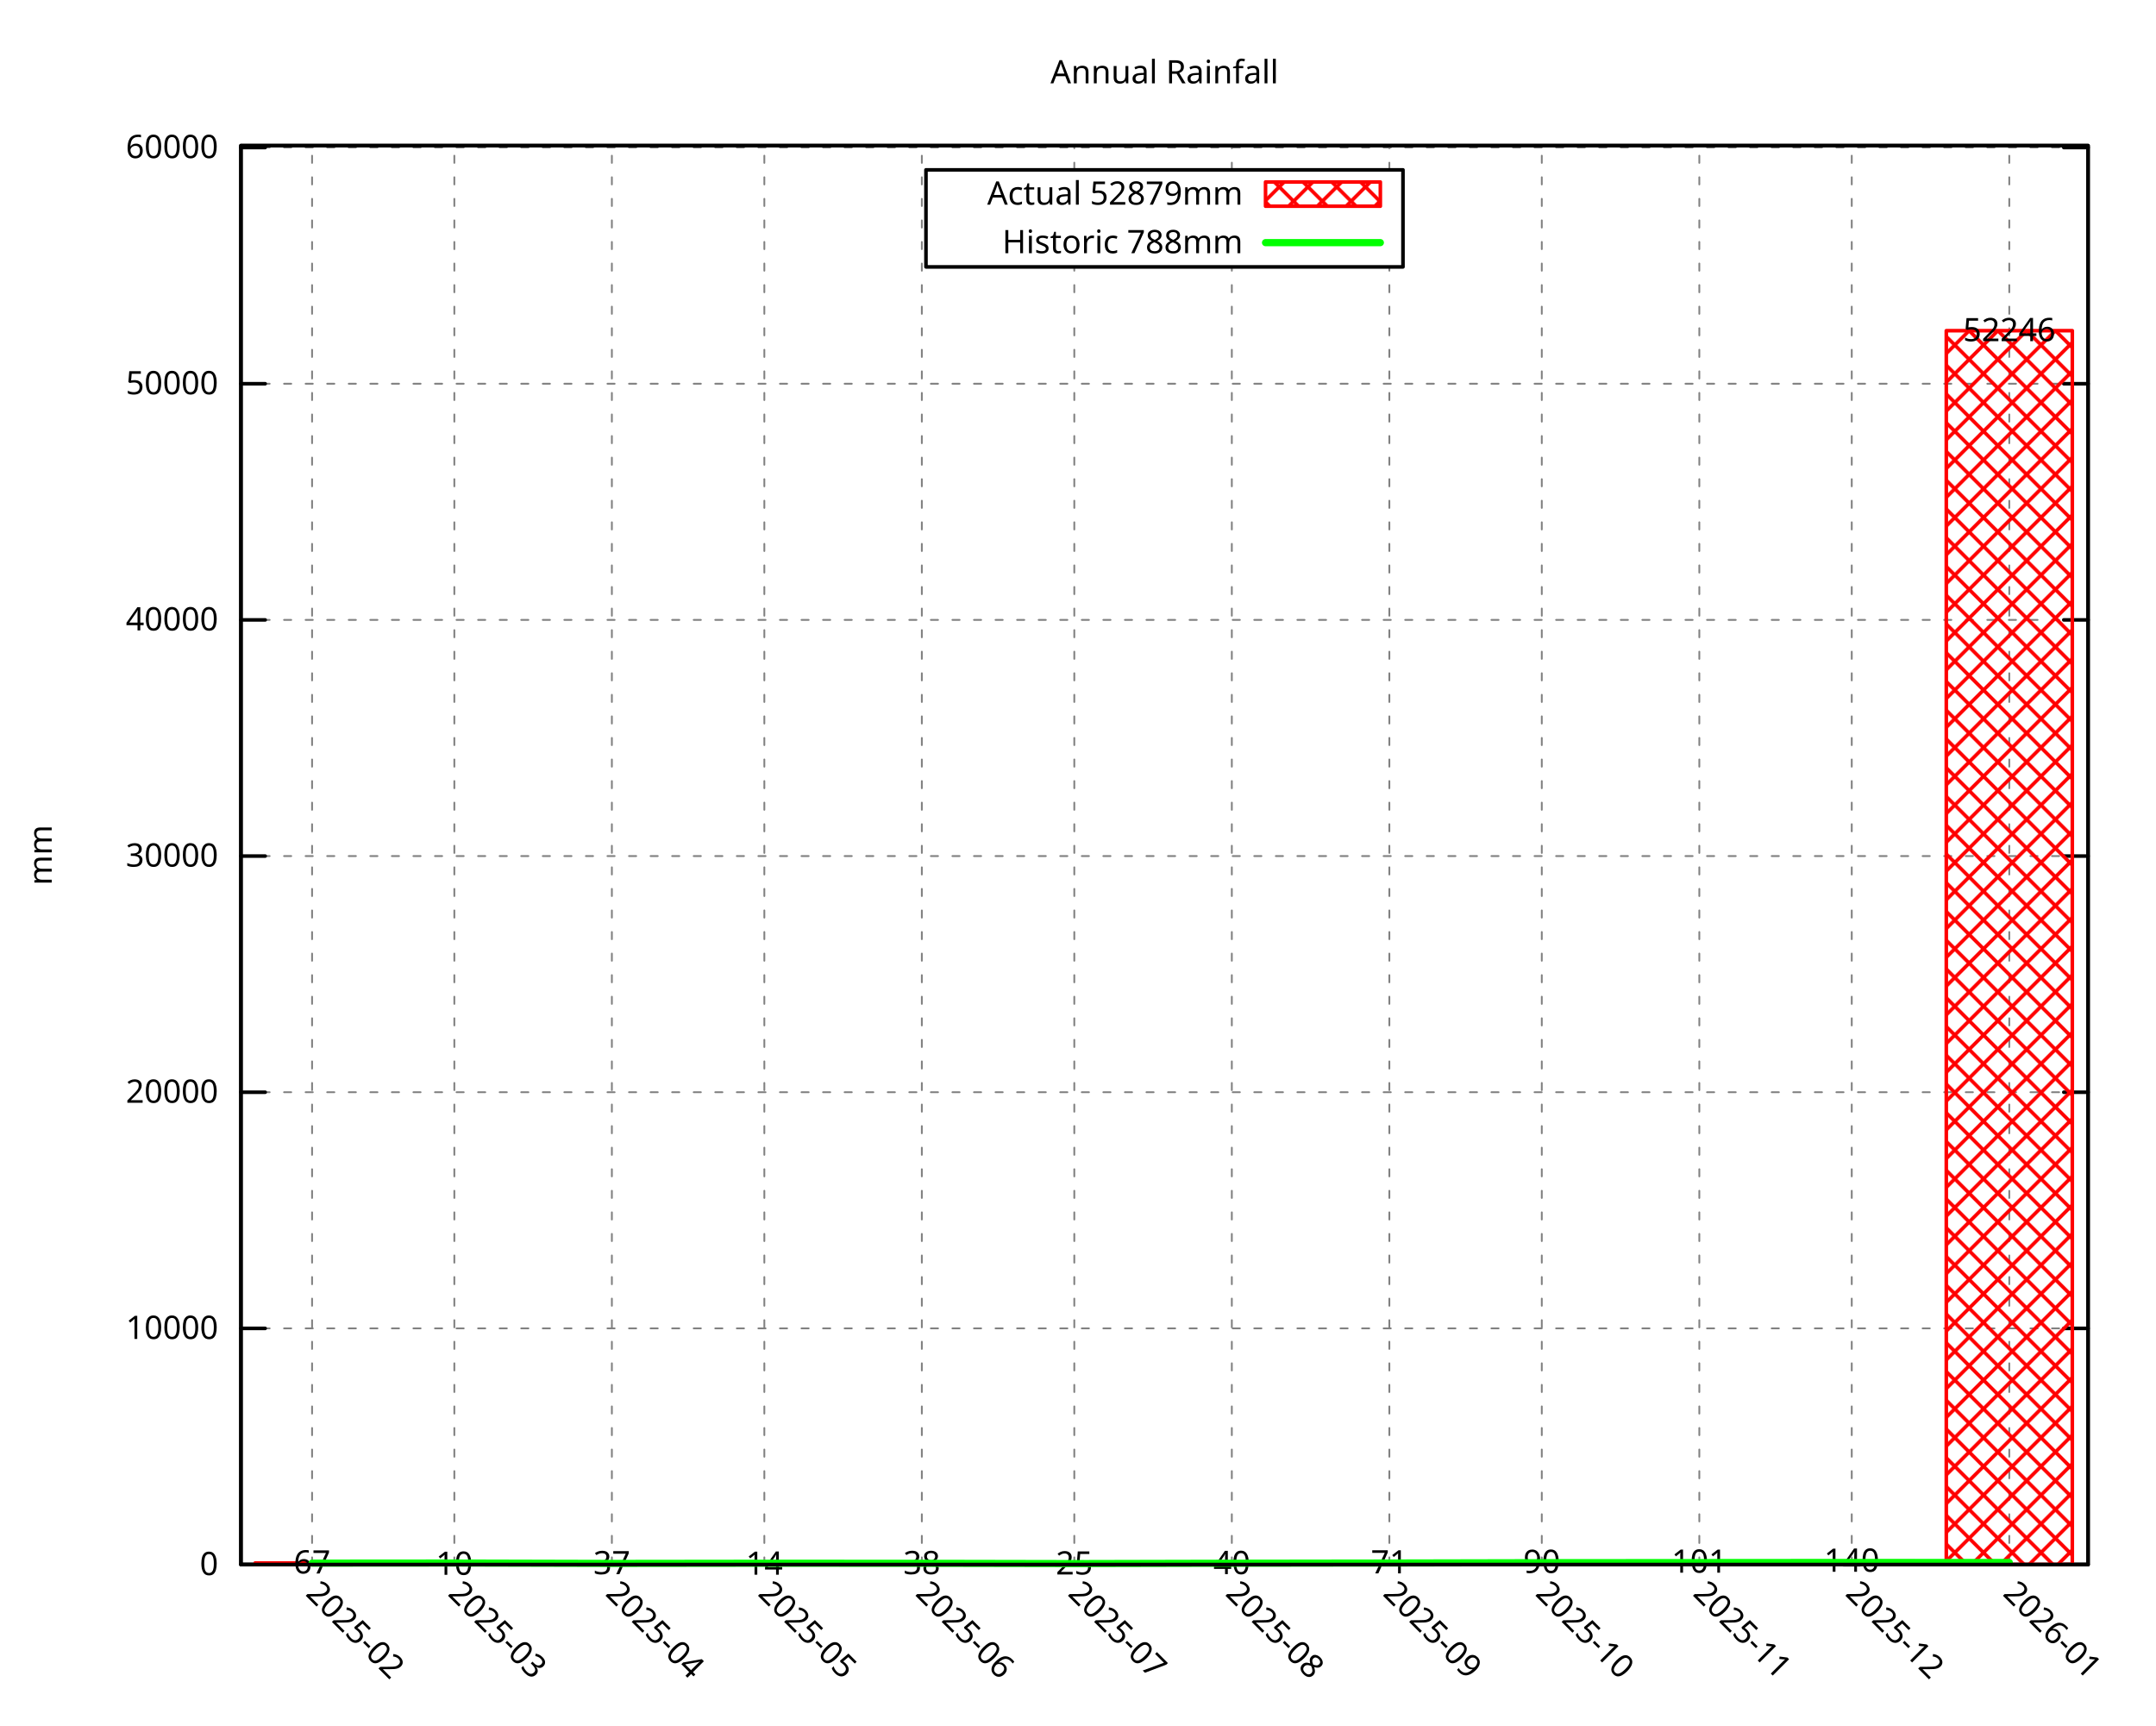
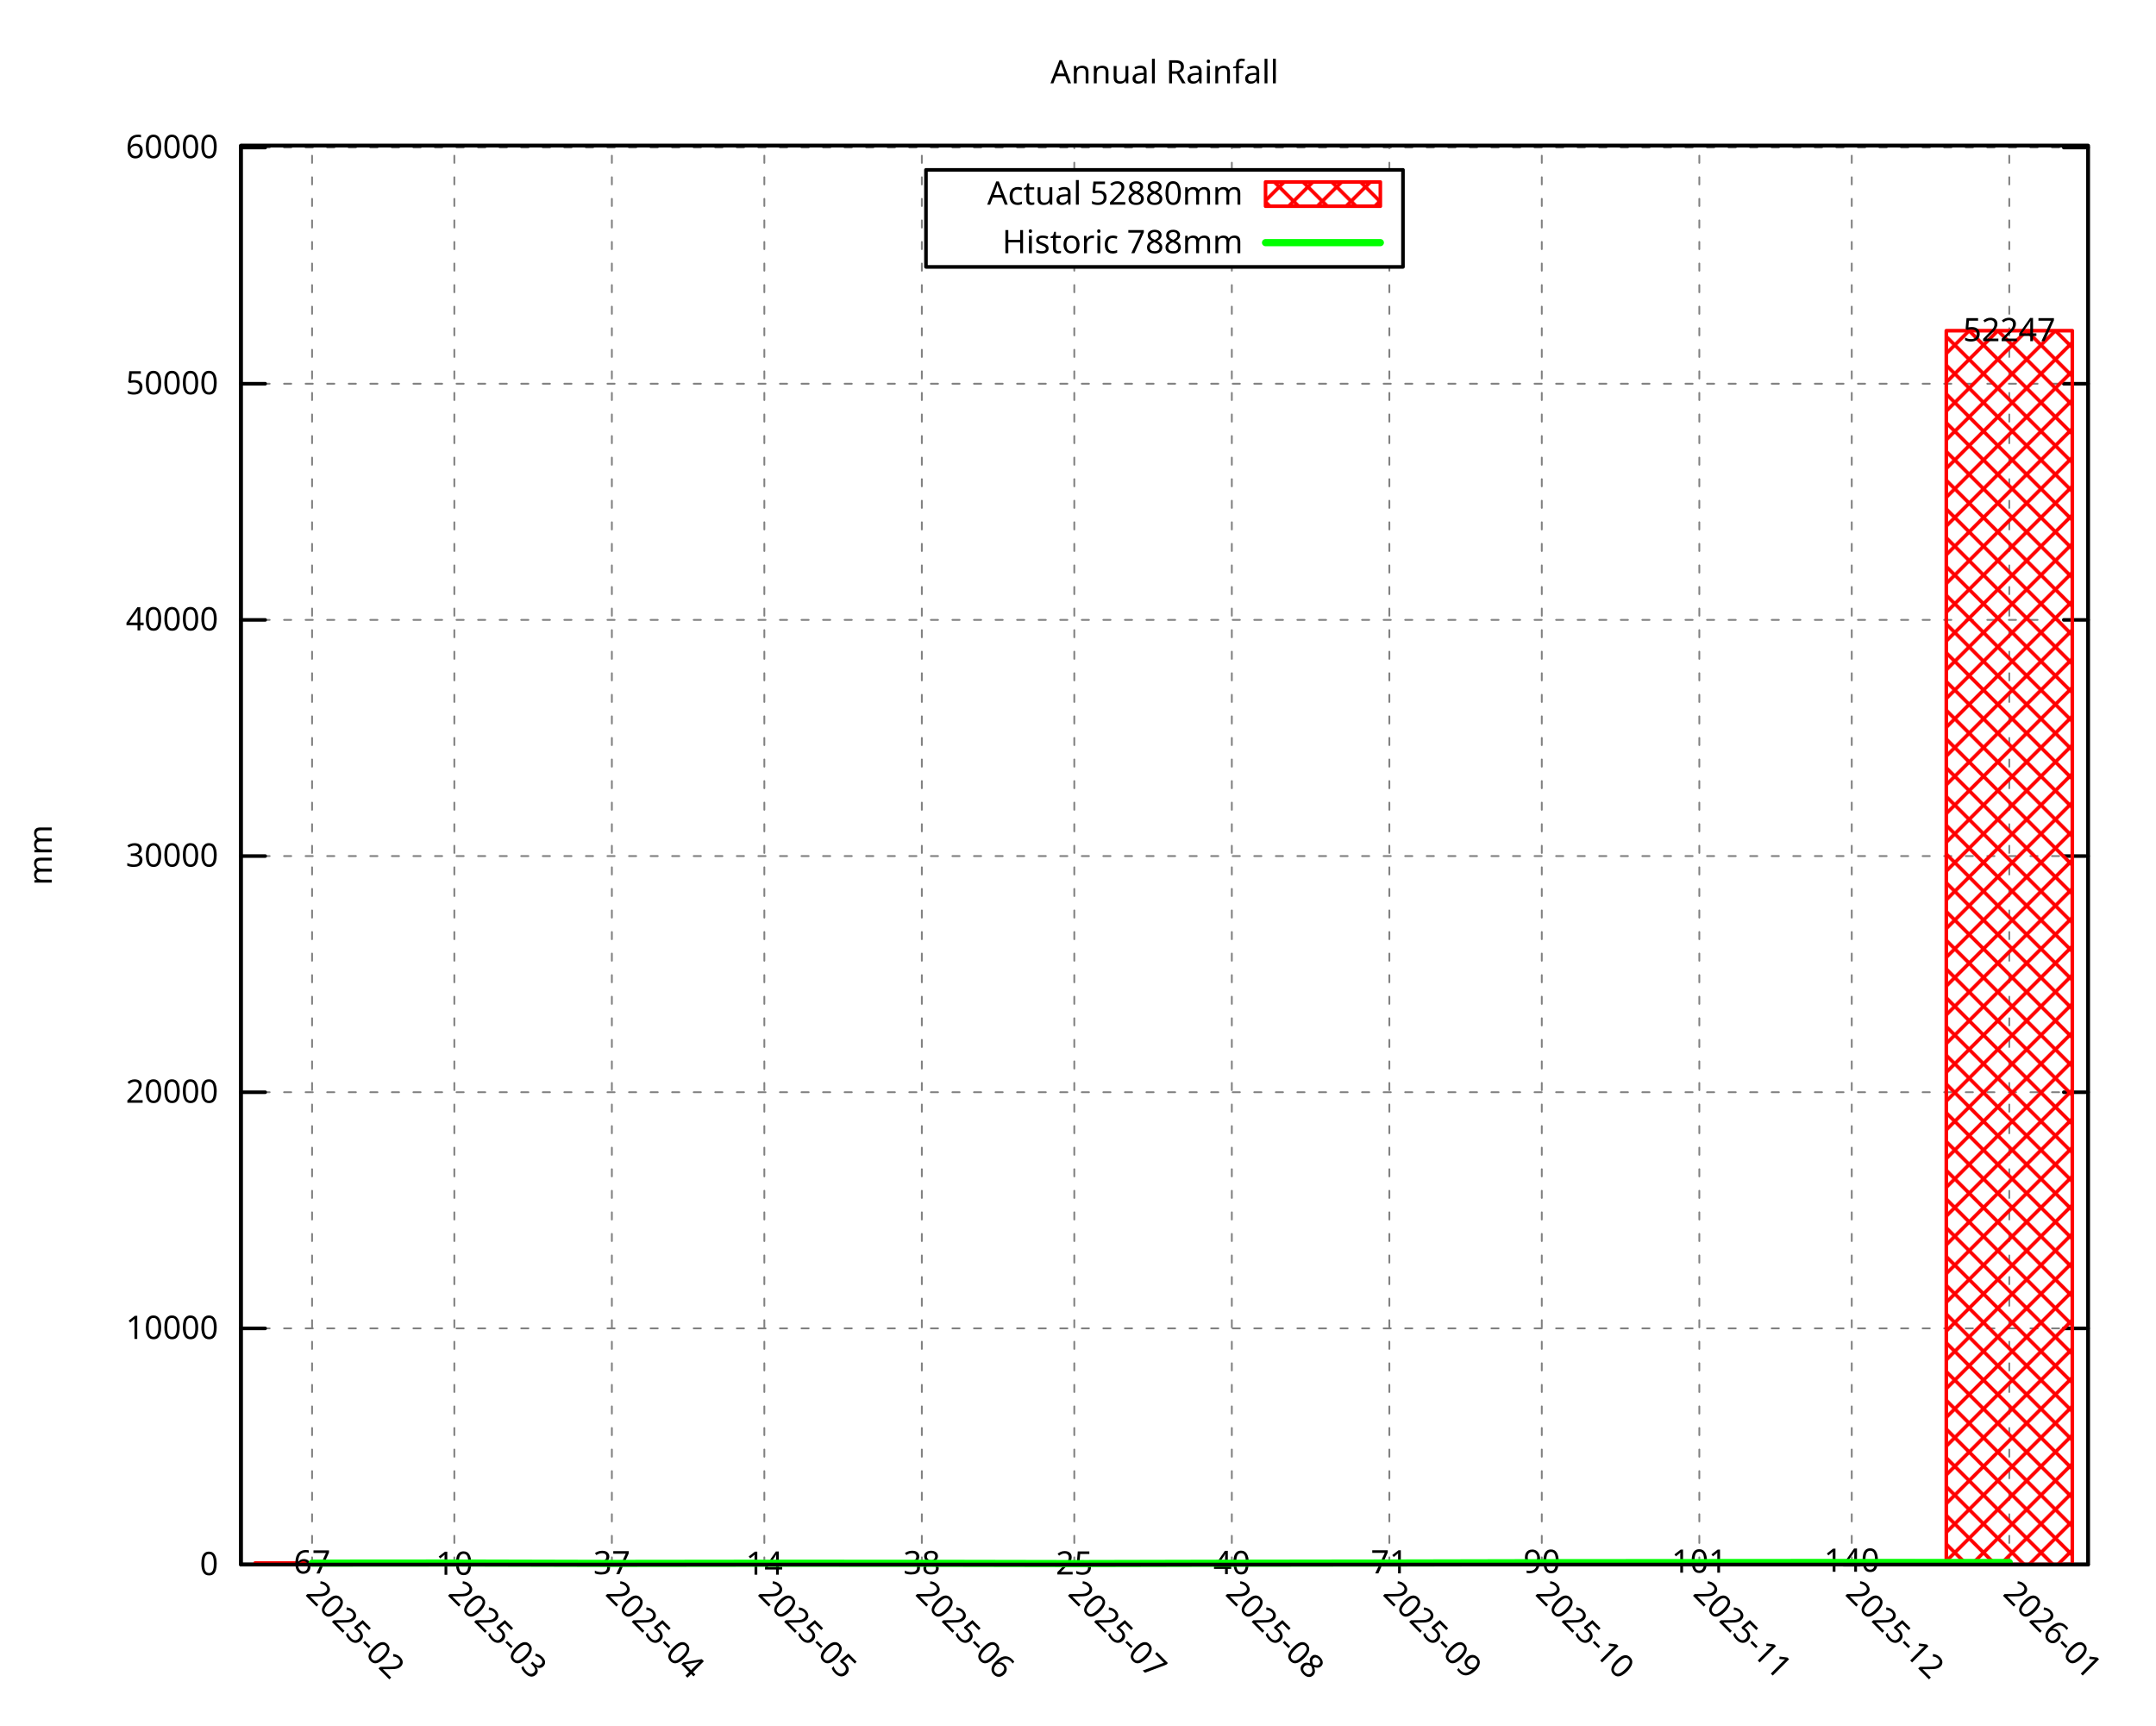
<svg xmlns="http://www.w3.org/2000/svg" xmlns:xlink="http://www.w3.org/1999/xlink" width="600" height="480" viewBox="0 0 600 480">
  <g id="gnuplot_canvas">
    <rect x="0" y="0" width="600" height="480" fill="none" />
    <defs>
      <circle id="gpDot" r="0.5" stroke-width="0.5" stroke="currentColor" />
      <path id="gpPt0" stroke-width="0.296" stroke="currentColor" d="M-1,0 h2 M0,-1 v2" />
      <path id="gpPt1" stroke-width="0.296" stroke="currentColor" d="M-1,-1 L1,1 M1,-1 L-1,1" />
      <path id="gpPt2" stroke-width="0.296" stroke="currentColor" d="M-1,0 L1,0 M0,-1 L0,1 M-1,-1 L1,1 M-1,1 L1,-1" />
      <rect id="gpPt3" stroke-width="0.296" stroke="currentColor" x="-1" y="-1" width="2" height="2" />
      <rect id="gpPt4" stroke-width="0.296" stroke="currentColor" fill="currentColor" x="-1" y="-1" width="2" height="2" />
      <circle id="gpPt5" stroke-width="0.296" stroke="currentColor" cx="0" cy="0" r="1" />
      <use xlink:href="#gpPt5" id="gpPt6" fill="currentColor" stroke="none" />
      <path id="gpPt7" stroke-width="0.296" stroke="currentColor" d="M0,-1.33 L-1.33,0.67 L1.33,0.67 z" />
      <use xlink:href="#gpPt7" id="gpPt8" fill="currentColor" stroke="none" />
      <use xlink:href="#gpPt7" id="gpPt9" stroke="currentColor" transform="rotate(180)" />
      <use xlink:href="#gpPt9" id="gpPt10" fill="currentColor" stroke="none" />
      <use xlink:href="#gpPt3" id="gpPt11" stroke="currentColor" transform="rotate(45)" />
      <use xlink:href="#gpPt11" id="gpPt12" fill="currentColor" stroke="none" />
      <path id="gpPt13" stroke-width="0.296" stroke="currentColor" d="M0,1.330 L1.265,0.411 L0.782,-1.067 L-0.782,-1.076 L-1.265,0.411 z" />
      <use xlink:href="#gpPt13" id="gpPt14" fill="currentColor" stroke="none" />
      <filter id="textbox" filterUnits="objectBoundingBox" x="0" y="0" height="1" width="1">
        <feFlood flood-color="white" flood-opacity="1" result="bgnd" />
        <feComposite in="SourceGraphic" in2="bgnd" operator="atop" />
      </filter>
      <filter id="greybox" filterUnits="objectBoundingBox" x="0" y="0" height="1" width="1">
        <feFlood flood-color="lightgrey" flood-opacity="1" result="grey" />
        <feComposite in="SourceGraphic" in2="grey" operator="atop" />
      </filter>
    </defs>
    <g fill="none" color="white" stroke="currentColor" stroke-width="1.00" stroke-linecap="round" stroke-linejoin="round">
</g>
    <g fill="none" color="black" stroke="currentColor" stroke-width="1.00" stroke-linecap="round" stroke-linejoin="round">
</g>
    <g fill="none" color="black" stroke="black" stroke-width="0.50" stroke-linecap="round" stroke-linejoin="round">
</g>
    <g fill="none" color="gray" stroke="currentColor" stroke-width="0.50" stroke-linecap="round" stroke-linejoin="round">
      <path stroke="gray" stroke-dasharray="2,4" class="gridline" d="M67.05,435.32 L581.09,435.32  " />
    </g>
    <g fill="none" color="gray" stroke="gray" stroke-width="1.00" stroke-linecap="round" stroke-linejoin="round">
</g>
    <g fill="none" color="black" stroke="currentColor" stroke-width="1.00" stroke-linecap="round" stroke-linejoin="round">
      <path stroke="black" d="M67.05,435.32 L73.80,435.32 M581.09,435.32 L574.34,435.32  " />
      <g transform="translate(60.75,438.25)" stroke="none" fill="black" font-family="Droid Sans" font-size="9.00" text-anchor="end">
        <text>
          <tspan font-family="Droid Sans"> 0</tspan>
        </text>
      </g>
    </g>
    <g fill="none" color="black" stroke="currentColor" stroke-width="1.00" stroke-linecap="round" stroke-linejoin="round">
</g>
    <g fill="none" color="black" stroke="black" stroke-width="0.50" stroke-linecap="round" stroke-linejoin="round">
</g>
    <g fill="none" color="gray" stroke="currentColor" stroke-width="0.50" stroke-linecap="round" stroke-linejoin="round">
      <path stroke="gray" stroke-dasharray="2,4" class="gridline" d="M67.05,369.61 L581.09,369.61  " />
    </g>
    <g fill="none" color="gray" stroke="gray" stroke-width="1.00" stroke-linecap="round" stroke-linejoin="round">
</g>
    <g fill="none" color="black" stroke="currentColor" stroke-width="1.00" stroke-linecap="round" stroke-linejoin="round">
      <path stroke="black" d="M67.05,369.61 L73.80,369.61 M581.09,369.61 L574.34,369.61  " />
      <g transform="translate(60.75,372.54)" stroke="none" fill="black" font-family="Droid Sans" font-size="9.00" text-anchor="end">
        <text>
          <tspan font-family="Droid Sans"> 10000</tspan>
        </text>
      </g>
    </g>
    <g fill="none" color="black" stroke="currentColor" stroke-width="1.00" stroke-linecap="round" stroke-linejoin="round">
</g>
    <g fill="none" color="black" stroke="black" stroke-width="0.50" stroke-linecap="round" stroke-linejoin="round">
</g>
    <g fill="none" color="gray" stroke="currentColor" stroke-width="0.50" stroke-linecap="round" stroke-linejoin="round">
      <path stroke="gray" stroke-dasharray="2,4" class="gridline" d="M67.05,303.90 L581.09,303.90  " />
    </g>
    <g fill="none" color="gray" stroke="gray" stroke-width="1.00" stroke-linecap="round" stroke-linejoin="round">
</g>
    <g fill="none" color="black" stroke="currentColor" stroke-width="1.00" stroke-linecap="round" stroke-linejoin="round">
      <path stroke="black" d="M67.05,303.90 L73.80,303.90 M581.09,303.90 L574.34,303.90  " />
      <g transform="translate(60.75,306.83)" stroke="none" fill="black" font-family="Droid Sans" font-size="9.00" text-anchor="end">
        <text>
          <tspan font-family="Droid Sans"> 20000</tspan>
        </text>
      </g>
    </g>
    <g fill="none" color="black" stroke="currentColor" stroke-width="1.00" stroke-linecap="round" stroke-linejoin="round">
</g>
    <g fill="none" color="black" stroke="black" stroke-width="0.50" stroke-linecap="round" stroke-linejoin="round">
</g>
    <g fill="none" color="gray" stroke="currentColor" stroke-width="0.50" stroke-linecap="round" stroke-linejoin="round">
      <path stroke="gray" stroke-dasharray="2,4" class="gridline" d="M67.05,238.19 L581.09,238.19  " />
    </g>
    <g fill="none" color="gray" stroke="gray" stroke-width="1.00" stroke-linecap="round" stroke-linejoin="round">
</g>
    <g fill="none" color="black" stroke="currentColor" stroke-width="1.00" stroke-linecap="round" stroke-linejoin="round">
      <path stroke="black" d="M67.05,238.19 L73.80,238.19 M581.09,238.19 L574.34,238.19  " />
      <g transform="translate(60.75,241.12)" stroke="none" fill="black" font-family="Droid Sans" font-size="9.00" text-anchor="end">
        <text>
          <tspan font-family="Droid Sans"> 30000</tspan>
        </text>
      </g>
    </g>
    <g fill="none" color="black" stroke="currentColor" stroke-width="1.00" stroke-linecap="round" stroke-linejoin="round">
</g>
    <g fill="none" color="black" stroke="black" stroke-width="0.50" stroke-linecap="round" stroke-linejoin="round">
</g>
    <g fill="none" color="gray" stroke="currentColor" stroke-width="0.50" stroke-linecap="round" stroke-linejoin="round">
      <path stroke="gray" stroke-dasharray="2,4" class="gridline" d="M67.05,172.48 L581.09,172.48  " />
    </g>
    <g fill="none" color="gray" stroke="gray" stroke-width="1.00" stroke-linecap="round" stroke-linejoin="round">
</g>
    <g fill="none" color="black" stroke="currentColor" stroke-width="1.00" stroke-linecap="round" stroke-linejoin="round">
      <path stroke="black" d="M67.05,172.48 L73.80,172.48 M581.09,172.48 L574.34,172.48  " />
      <g transform="translate(60.75,175.41)" stroke="none" fill="black" font-family="Droid Sans" font-size="9.00" text-anchor="end">
        <text>
          <tspan font-family="Droid Sans"> 40000</tspan>
        </text>
      </g>
    </g>
    <g fill="none" color="black" stroke="currentColor" stroke-width="1.00" stroke-linecap="round" stroke-linejoin="round">
</g>
    <g fill="none" color="black" stroke="black" stroke-width="0.50" stroke-linecap="round" stroke-linejoin="round">
</g>
    <g fill="none" color="gray" stroke="currentColor" stroke-width="0.50" stroke-linecap="round" stroke-linejoin="round">
      <path stroke="gray" stroke-dasharray="2,4" class="gridline" d="M67.05,106.77 L581.09,106.77  " />
    </g>
    <g fill="none" color="gray" stroke="gray" stroke-width="1.00" stroke-linecap="round" stroke-linejoin="round">
</g>
    <g fill="none" color="black" stroke="currentColor" stroke-width="1.00" stroke-linecap="round" stroke-linejoin="round">
      <path stroke="black" d="M67.05,106.77 L73.80,106.77 M581.09,106.77 L574.34,106.77  " />
      <g transform="translate(60.75,109.70)" stroke="none" fill="black" font-family="Droid Sans" font-size="9.00" text-anchor="end">
        <text>
          <tspan font-family="Droid Sans"> 50000</tspan>
        </text>
      </g>
    </g>
    <g fill="none" color="black" stroke="currentColor" stroke-width="1.00" stroke-linecap="round" stroke-linejoin="round">
</g>
    <g fill="none" color="black" stroke="black" stroke-width="0.50" stroke-linecap="round" stroke-linejoin="round">
</g>
    <g fill="none" color="gray" stroke="currentColor" stroke-width="0.50" stroke-linecap="round" stroke-linejoin="round">
-       <path stroke="gray" stroke-dasharray="2,4" class="gridline" d="M67.05,41.05 L581.09,41.05  " />
-     </g>
-     <g fill="none" color="gray" stroke="gray" stroke-width="1.00" stroke-linecap="round" stroke-linejoin="round">
- </g>
-     <g fill="none" color="black" stroke="currentColor" stroke-width="1.00" stroke-linecap="round" stroke-linejoin="round">
-       <path stroke="black" d="M67.05,41.05 L73.80,41.05 M581.09,41.05 L574.34,41.05  " />
-       <g transform="translate(60.75,43.98)" stroke="none" fill="black" font-family="Droid Sans" font-size="9.00" text-anchor="end">
+       <path stroke="gray" stroke-dasharray="2,4" class="gridline" d="M67.05,41.06 L581.09,41.06  " />
+     </g>
+     <g fill="none" color="gray" stroke="gray" stroke-width="1.00" stroke-linecap="round" stroke-linejoin="round">
+ </g>
+     <g fill="none" color="black" stroke="currentColor" stroke-width="1.00" stroke-linecap="round" stroke-linejoin="round">
+       <path stroke="black" d="M67.05,41.06 L73.80,41.06 M581.09,41.06 L574.34,41.06  " />
+       <g transform="translate(60.75,43.99)" stroke="none" fill="black" font-family="Droid Sans" font-size="9.00" text-anchor="end">
        <text>
          <tspan font-family="Droid Sans"> 60000</tspan>
        </text>
      </g>
    </g>
    <g fill="none" color="black" stroke="currentColor" stroke-width="1.00" stroke-linecap="round" stroke-linejoin="round">
</g>
    <g fill="none" color="black" stroke="black" stroke-width="0.50" stroke-linecap="round" stroke-linejoin="round">
</g>
    <g fill="none" color="gray" stroke="currentColor" stroke-width="0.50" stroke-linecap="round" stroke-linejoin="round">
      <path stroke="gray" stroke-dasharray="2,4" class="gridline" d="M86.85,435.32 L86.85,40.51  " />
    </g>
    <g fill="none" color="gray" stroke="gray" stroke-width="1.00" stroke-linecap="round" stroke-linejoin="round">
</g>
    <g fill="none" color="black" stroke="currentColor" stroke-width="1.00" stroke-linecap="round" stroke-linejoin="round">
      <path stroke="black" d="M86.85,435.32 M86.85,40.51  " />
      <g transform="translate(84.78,443.69) rotate(45.00)" stroke="none" fill="black" font-family="Droid Sans" font-size="9.00" text-anchor="start">
        <text>
          <tspan font-family="Droid Sans">2025-02</tspan>
        </text>
      </g>
    </g>
    <g fill="none" color="black" stroke="currentColor" stroke-width="1.00" stroke-linecap="round" stroke-linejoin="round">
</g>
    <g fill="none" color="black" stroke="black" stroke-width="0.50" stroke-linecap="round" stroke-linejoin="round">
</g>
    <g fill="none" color="gray" stroke="currentColor" stroke-width="0.50" stroke-linecap="round" stroke-linejoin="round">
      <path stroke="gray" stroke-dasharray="2,4" class="gridline" d="M126.44,435.32 L126.44,40.51  " />
    </g>
    <g fill="none" color="gray" stroke="gray" stroke-width="1.00" stroke-linecap="round" stroke-linejoin="round">
</g>
    <g fill="none" color="black" stroke="currentColor" stroke-width="1.00" stroke-linecap="round" stroke-linejoin="round">
      <path stroke="black" d="M126.44,435.32 M126.44,40.51  " />
      <g transform="translate(124.37,443.69) rotate(45.00)" stroke="none" fill="black" font-family="Droid Sans" font-size="9.00" text-anchor="start">
        <text>
          <tspan font-family="Droid Sans">2025-03</tspan>
        </text>
      </g>
    </g>
    <g fill="none" color="black" stroke="currentColor" stroke-width="1.00" stroke-linecap="round" stroke-linejoin="round">
</g>
    <g fill="none" color="black" stroke="black" stroke-width="0.50" stroke-linecap="round" stroke-linejoin="round">
</g>
    <g fill="none" color="gray" stroke="currentColor" stroke-width="0.50" stroke-linecap="round" stroke-linejoin="round">
      <path stroke="gray" stroke-dasharray="2,4" class="gridline" d="M170.28,435.32 L170.28,40.51  " />
    </g>
    <g fill="none" color="gray" stroke="gray" stroke-width="1.00" stroke-linecap="round" stroke-linejoin="round">
</g>
    <g fill="none" color="black" stroke="currentColor" stroke-width="1.00" stroke-linecap="round" stroke-linejoin="round">
      <path stroke="black" d="M170.28,435.32 M170.28,40.51  " />
      <g transform="translate(168.21,443.69) rotate(45.00)" stroke="none" fill="black" font-family="Droid Sans" font-size="9.00" text-anchor="start">
        <text>
          <tspan font-family="Droid Sans">2025-04</tspan>
        </text>
      </g>
    </g>
    <g fill="none" color="black" stroke="currentColor" stroke-width="1.00" stroke-linecap="round" stroke-linejoin="round">
</g>
    <g fill="none" color="black" stroke="black" stroke-width="0.50" stroke-linecap="round" stroke-linejoin="round">
</g>
    <g fill="none" color="gray" stroke="currentColor" stroke-width="0.50" stroke-linecap="round" stroke-linejoin="round">
      <path stroke="gray" stroke-dasharray="2,4" class="gridline" d="M212.71,435.32 L212.71,40.51  " />
    </g>
    <g fill="none" color="gray" stroke="gray" stroke-width="1.00" stroke-linecap="round" stroke-linejoin="round">
</g>
    <g fill="none" color="black" stroke="currentColor" stroke-width="1.00" stroke-linecap="round" stroke-linejoin="round">
      <path stroke="black" d="M212.71,435.32 M212.71,40.51  " />
      <g transform="translate(210.64,443.69) rotate(45.00)" stroke="none" fill="black" font-family="Droid Sans" font-size="9.00" text-anchor="start">
        <text>
          <tspan font-family="Droid Sans">2025-05</tspan>
        </text>
      </g>
    </g>
    <g fill="none" color="black" stroke="currentColor" stroke-width="1.00" stroke-linecap="round" stroke-linejoin="round">
</g>
    <g fill="none" color="black" stroke="black" stroke-width="0.50" stroke-linecap="round" stroke-linejoin="round">
</g>
    <g fill="none" color="gray" stroke="currentColor" stroke-width="0.50" stroke-linecap="round" stroke-linejoin="round">
      <path stroke="gray" stroke-dasharray="2,4" class="gridline" d="M256.54,435.32 L256.54,40.51  " />
    </g>
    <g fill="none" color="gray" stroke="gray" stroke-width="1.00" stroke-linecap="round" stroke-linejoin="round">
</g>
    <g fill="none" color="black" stroke="currentColor" stroke-width="1.00" stroke-linecap="round" stroke-linejoin="round">
      <path stroke="black" d="M256.54,435.32 M256.54,40.51  " />
      <g transform="translate(254.47,443.69) rotate(45.00)" stroke="none" fill="black" font-family="Droid Sans" font-size="9.00" text-anchor="start">
        <text>
          <tspan font-family="Droid Sans">2025-06</tspan>
        </text>
      </g>
    </g>
    <g fill="none" color="black" stroke="currentColor" stroke-width="1.00" stroke-linecap="round" stroke-linejoin="round">
</g>
    <g fill="none" color="black" stroke="black" stroke-width="0.50" stroke-linecap="round" stroke-linejoin="round">
</g>
    <g fill="none" color="gray" stroke="currentColor" stroke-width="0.50" stroke-linecap="round" stroke-linejoin="round">
      <path stroke="gray" stroke-dasharray="2,4" class="gridline" d="M298.97,435.32 L298.97,74.26 M298.97,47.26 L298.97,40.51  " />
    </g>
    <g fill="none" color="gray" stroke="gray" stroke-width="1.00" stroke-linecap="round" stroke-linejoin="round">
</g>
    <g fill="none" color="black" stroke="currentColor" stroke-width="1.00" stroke-linecap="round" stroke-linejoin="round">
      <path stroke="black" d="M298.97,435.32 M298.97,40.51  " />
      <g transform="translate(296.90,443.69) rotate(45.00)" stroke="none" fill="black" font-family="Droid Sans" font-size="9.00" text-anchor="start">
        <text>
          <tspan font-family="Droid Sans">2025-07</tspan>
        </text>
      </g>
    </g>
    <g fill="none" color="black" stroke="currentColor" stroke-width="1.00" stroke-linecap="round" stroke-linejoin="round">
</g>
    <g fill="none" color="black" stroke="black" stroke-width="0.50" stroke-linecap="round" stroke-linejoin="round">
</g>
    <g fill="none" color="gray" stroke="currentColor" stroke-width="0.50" stroke-linecap="round" stroke-linejoin="round">
      <path stroke="gray" stroke-dasharray="2,4" class="gridline" d="M342.81,435.32 L342.81,74.26 M342.81,47.26 L342.81,40.51  " />
    </g>
    <g fill="none" color="gray" stroke="gray" stroke-width="1.00" stroke-linecap="round" stroke-linejoin="round">
</g>
    <g fill="none" color="black" stroke="currentColor" stroke-width="1.00" stroke-linecap="round" stroke-linejoin="round">
      <path stroke="black" d="M342.81,435.32 M342.81,40.51  " />
      <g transform="translate(340.74,443.69) rotate(45.00)" stroke="none" fill="black" font-family="Droid Sans" font-size="9.00" text-anchor="start">
        <text>
          <tspan font-family="Droid Sans">2025-08</tspan>
        </text>
      </g>
    </g>
    <g fill="none" color="black" stroke="currentColor" stroke-width="1.00" stroke-linecap="round" stroke-linejoin="round">
</g>
    <g fill="none" color="black" stroke="black" stroke-width="0.50" stroke-linecap="round" stroke-linejoin="round">
</g>
    <g fill="none" color="gray" stroke="currentColor" stroke-width="0.50" stroke-linecap="round" stroke-linejoin="round">
      <path stroke="gray" stroke-dasharray="2,4" class="gridline" d="M386.65,435.32 L386.65,74.26 M386.65,47.26 L386.65,40.51  " />
    </g>
    <g fill="none" color="gray" stroke="gray" stroke-width="1.00" stroke-linecap="round" stroke-linejoin="round">
</g>
    <g fill="none" color="black" stroke="currentColor" stroke-width="1.00" stroke-linecap="round" stroke-linejoin="round">
      <path stroke="black" d="M386.65,435.32 M386.65,40.51  " />
      <g transform="translate(384.58,443.69) rotate(45.00)" stroke="none" fill="black" font-family="Droid Sans" font-size="9.00" text-anchor="start">
        <text>
          <tspan font-family="Droid Sans">2025-09</tspan>
        </text>
      </g>
    </g>
    <g fill="none" color="black" stroke="currentColor" stroke-width="1.00" stroke-linecap="round" stroke-linejoin="round">
</g>
    <g fill="none" color="black" stroke="black" stroke-width="0.50" stroke-linecap="round" stroke-linejoin="round">
</g>
    <g fill="none" color="gray" stroke="currentColor" stroke-width="0.50" stroke-linecap="round" stroke-linejoin="round">
      <path stroke="gray" stroke-dasharray="2,4" class="gridline" d="M429.07,435.32 L429.07,40.51  " />
    </g>
    <g fill="none" color="gray" stroke="gray" stroke-width="1.00" stroke-linecap="round" stroke-linejoin="round">
</g>
    <g fill="none" color="black" stroke="currentColor" stroke-width="1.00" stroke-linecap="round" stroke-linejoin="round">
      <path stroke="black" d="M429.07,435.32 M429.07,40.51  " />
      <g transform="translate(427.00,443.69) rotate(45.00)" stroke="none" fill="black" font-family="Droid Sans" font-size="9.00" text-anchor="start">
        <text>
          <tspan font-family="Droid Sans">2025-10</tspan>
        </text>
      </g>
    </g>
    <g fill="none" color="black" stroke="currentColor" stroke-width="1.00" stroke-linecap="round" stroke-linejoin="round">
</g>
    <g fill="none" color="black" stroke="black" stroke-width="0.50" stroke-linecap="round" stroke-linejoin="round">
</g>
    <g fill="none" color="gray" stroke="currentColor" stroke-width="0.50" stroke-linecap="round" stroke-linejoin="round">
      <path stroke="gray" stroke-dasharray="2,4" class="gridline" d="M472.91,435.32 L472.91,40.51  " />
    </g>
    <g fill="none" color="gray" stroke="gray" stroke-width="1.00" stroke-linecap="round" stroke-linejoin="round">
</g>
    <g fill="none" color="black" stroke="currentColor" stroke-width="1.00" stroke-linecap="round" stroke-linejoin="round">
      <path stroke="black" d="M472.91,435.32 M472.91,40.51  " />
      <g transform="translate(470.84,443.69) rotate(45.00)" stroke="none" fill="black" font-family="Droid Sans" font-size="9.00" text-anchor="start">
        <text>
          <tspan font-family="Droid Sans">2025-11</tspan>
        </text>
      </g>
    </g>
    <g fill="none" color="black" stroke="currentColor" stroke-width="1.00" stroke-linecap="round" stroke-linejoin="round">
</g>
    <g fill="none" color="black" stroke="black" stroke-width="0.50" stroke-linecap="round" stroke-linejoin="round">
</g>
    <g fill="none" color="gray" stroke="currentColor" stroke-width="0.50" stroke-linecap="round" stroke-linejoin="round">
      <path stroke="gray" stroke-dasharray="2,4" class="gridline" d="M515.33,435.32 L515.33,40.51  " />
    </g>
    <g fill="none" color="gray" stroke="gray" stroke-width="1.00" stroke-linecap="round" stroke-linejoin="round">
</g>
    <g fill="none" color="black" stroke="currentColor" stroke-width="1.00" stroke-linecap="round" stroke-linejoin="round">
      <path stroke="black" d="M515.33,435.32 M515.33,40.51  " />
      <g transform="translate(513.26,443.69) rotate(45.00)" stroke="none" fill="black" font-family="Droid Sans" font-size="9.00" text-anchor="start">
        <text>
          <tspan font-family="Droid Sans">2025-12</tspan>
        </text>
      </g>
    </g>
    <g fill="none" color="black" stroke="currentColor" stroke-width="1.00" stroke-linecap="round" stroke-linejoin="round">
</g>
    <g fill="none" color="black" stroke="black" stroke-width="0.50" stroke-linecap="round" stroke-linejoin="round">
</g>
    <g fill="none" color="gray" stroke="currentColor" stroke-width="0.50" stroke-linecap="round" stroke-linejoin="round">
      <path stroke="gray" stroke-dasharray="2,4" class="gridline" d="M559.17,435.32 L559.17,40.51  " />
    </g>
    <g fill="none" color="gray" stroke="gray" stroke-width="1.00" stroke-linecap="round" stroke-linejoin="round">
</g>
    <g fill="none" color="black" stroke="currentColor" stroke-width="1.00" stroke-linecap="round" stroke-linejoin="round">
      <path stroke="black" d="M559.17,435.32 M559.17,40.51  " />
      <g transform="translate(557.10,443.69) rotate(45.00)" stroke="none" fill="black" font-family="Droid Sans" font-size="9.00" text-anchor="start">
        <text>
          <tspan font-family="Droid Sans">2026-01</tspan>
        </text>
      </g>
    </g>
    <g fill="none" color="black" stroke="currentColor" stroke-width="1.00" stroke-linecap="round" stroke-linejoin="round">
</g>
    <g fill="none" color="black" stroke="currentColor" stroke-width="1.00" stroke-linecap="round" stroke-linejoin="round">
      <path stroke="black" d="M67.05,40.51 L67.05,435.32 L581.09,435.32 L581.09,40.51 L67.05,40.51 Z  " />
    </g>
    <g fill="none" color="black" stroke="currentColor" stroke-width="1.00" stroke-linecap="round" stroke-linejoin="round">
</g>
    <g fill="none" color="black" stroke="currentColor" stroke-width="1.00" stroke-linecap="round" stroke-linejoin="round">
      <path stroke="black" d="M257.69,74.26 L257.69,47.26 L390.44,47.26 L390.44,74.26 L257.69,74.26 Z  " />
    </g>
    <g id="gnuplot_plot_1">
      <g fill="none" color="black" stroke="currentColor" stroke-width="1.00" stroke-linecap="round" stroke-linejoin="round">
        <g transform="translate(345.89,56.94)" stroke="none" fill="black" font-family="Droid Sans" font-size="9.00" text-anchor="end">
          <text>
-             <tspan font-family="Droid Sans">Actual 52879mm</tspan>
+             <tspan font-family="Droid Sans">Actual 52880mm</tspan>
          </text>
        </g>
      </g>
      <g fill="none" color="black" stroke="currentColor" stroke-width="1.00" stroke-linecap="round" stroke-linejoin="round">
        <defs>
          <pattern id="gpPat1" patternUnits="userSpaceOnUse" x="0" y="0" width="8" height="8">
            <path style="fill:none; stroke:rgb(255,0,0)" d="M0,0 L8,8 M0,8 L8,0" />
          </pattern>
        </defs>
        <g stroke="none" shape-rendering="crispEdges">
          <polygon fill="url(#gpPat1)" points="352.19,57.38 384.14,57.38 384.14,50.63 352.19,50.63 " />
        </g>
        <path stroke="rgb(255,   0,   0)" d="M352.19,57.38 L384.14,57.38 L384.14,50.64 L352.19,50.64 L352.19,57.38 Z  " />
      </g>
      <g fill="none" color="black" stroke="currentColor" stroke-width="1.00" stroke-linecap="round" stroke-linejoin="round">
        <defs>
          <pattern id="gpPat2" patternUnits="userSpaceOnUse" x="0" y="0" width="8" height="8">
            <path style="fill:none; stroke:rgb(255,0,0)" d="M0,0 L8,8 M0,8 L8,0" />
          </pattern>
        </defs>
        <g stroke="none" shape-rendering="crispEdges">
          <polygon fill="url(#gpPat2)" points="71.01,435.32 102.70,435.32 102.70,434.87 71.01,434.87 " />
        </g>
        <path stroke="rgb(255,   0,   0)" d="M71.01,435.32 L71.01,434.88 L102.69,434.88 L102.69,435.32 L71.01,435.32 Z  " />
        <g stroke="none" shape-rendering="crispEdges">
          <polygon fill="url(#gpPat2)" points="110.61,435.32 143.99,435.32 143.99,435.24 110.61,435.24 " />
        </g>
        <path stroke="rgb(255,   0,   0)" d="M110.61,435.32 L110.61,435.25 L143.98,435.25 L143.98,435.32 L110.61,435.32 Z  " />
        <g stroke="none" shape-rendering="crispEdges">
          <polygon fill="url(#gpPat2)" points="152.75,435.32 187.26,435.32 187.26,435.07 152.75,435.07 " />
        </g>
        <path stroke="rgb(255,   0,   0)" d="M152.75,435.32 L152.75,435.08 L187.25,435.08 L187.25,435.32 L152.75,435.32 Z  " />
        <g stroke="none" shape-rendering="crispEdges">
          <polygon fill="url(#gpPat2)" points="195.74,435.32 230.25,435.32 230.25,435.22 195.74,435.22 " />
        </g>
        <path stroke="rgb(255,   0,   0)" d="M195.74,435.32 L195.74,435.23 L230.24,435.23 L230.24,435.32 L195.74,435.32 Z  " />
        <g stroke="none" shape-rendering="crispEdges">
          <polygon fill="url(#gpPat2)" points="239.01,435.32 273.52,435.32 273.52,435.06 239.01,435.06 " />
        </g>
        <path stroke="rgb(255,   0,   0)" d="M239.01,435.32 L239.01,435.07 L273.51,435.07 L273.51,435.32 L239.01,435.32 Z  " />
        <g stroke="none" shape-rendering="crispEdges">
          <polygon fill="url(#gpPat2)" points="282.00,435.32 316.51,435.32 316.51,435.15 282.00,435.15 " />
        </g>
        <path stroke="rgb(255,   0,   0)" d="M282.00,435.32 L282.00,435.16 L316.50,435.16 L316.50,435.32 L282.00,435.32 Z  " />
        <g stroke="none" shape-rendering="crispEdges">
          <polygon fill="url(#gpPat2)" points="325.27,435.32 360.35,435.32 360.35,435.05 325.27,435.05 " />
        </g>
        <path stroke="rgb(255,   0,   0)" d="M325.27,435.32 L325.27,435.06 L360.34,435.06 L360.34,435.32 L325.27,435.32 Z  " />
        <g stroke="none" shape-rendering="crispEdges">
          <polygon fill="url(#gpPat2)" points="369.11,435.32 403.63,435.32 403.63,434.84 369.11,434.84 " />
        </g>
        <path stroke="rgb(255,   0,   0)" d="M369.11,435.32 L369.11,434.85 L403.62,434.85 L403.62,435.32 L369.11,435.32 Z  " />
        <g stroke="none" shape-rendering="crispEdges">
          <polygon fill="url(#gpPat2)" points="412.10,435.32 446.62,435.32 446.62,434.72 412.10,434.72 " />
        </g>
        <path stroke="rgb(255,   0,   0)" d="M412.10,435.32 L412.10,434.73 L446.61,434.73 L446.61,435.32 L412.10,435.32 Z  " />
        <g stroke="none" shape-rendering="crispEdges">
          <polygon fill="url(#gpPat2)" points="455.37,435.32 489.89,435.32 489.89,434.65 455.37,434.65 " />
        </g>
        <path stroke="rgb(255,   0,   0)" d="M455.37,435.32 L455.37,434.66 L489.88,434.66 L489.88,435.32 L455.37,435.32 Z  " />
        <g stroke="none" shape-rendering="crispEdges">
          <polygon fill="url(#gpPat2)" points="498.36,435.32 532.88,435.32 532.88,434.39 498.36,434.39 " />
        </g>
        <path stroke="rgb(255,   0,   0)" d="M498.36,435.32 L498.36,434.40 L532.87,434.40 L532.87,435.32 L498.36,435.32 Z  " />
        <g stroke="none" shape-rendering="crispEdges">
          <polygon fill="url(#gpPat2)" points="541.64,435.32 576.72,435.32 576.72,92.00 541.64,92.00 " />
        </g>
        <path stroke="rgb(255,   0,   0)" d="M541.64,435.32 L541.64,92.01 L576.71,92.01 L576.71,435.32 L541.64,435.32 Z  " />
      </g>
    </g>
    <g id="gnuplot_plot_2" fill="none">
      <g fill="none" color="black" stroke="currentColor" stroke-width="1.00" stroke-linecap="round" stroke-linejoin="round">
        <g transform="translate(86.85,437.80)" stroke="none" fill="black" font-family="Droid Sans" font-size="9.00" text-anchor="middle">
          <text>
            <tspan font-family="Droid Sans">67</tspan>
          </text>
        </g>
        <g transform="translate(126.44,438.17)" stroke="none" fill="black" font-family="Droid Sans" font-size="9.00" text-anchor="middle">
          <text>
            <tspan font-family="Droid Sans">10</tspan>
          </text>
        </g>
        <g transform="translate(170.28,438.00)" stroke="none" fill="black" font-family="Droid Sans" font-size="9.00" text-anchor="middle">
          <text>
            <tspan font-family="Droid Sans">37</tspan>
          </text>
        </g>
        <g transform="translate(212.71,438.15)" stroke="none" fill="black" font-family="Droid Sans" font-size="9.00" text-anchor="middle">
          <text>
            <tspan font-family="Droid Sans">14</tspan>
          </text>
        </g>
        <g transform="translate(256.54,437.99)" stroke="none" fill="black" font-family="Droid Sans" font-size="9.00" text-anchor="middle">
          <text>
            <tspan font-family="Droid Sans">38</tspan>
          </text>
        </g>
        <g transform="translate(298.97,438.08)" stroke="none" fill="black" font-family="Droid Sans" font-size="9.00" text-anchor="middle">
          <text>
            <tspan font-family="Droid Sans">25</tspan>
          </text>
        </g>
        <g transform="translate(342.81,437.98)" stroke="none" fill="black" font-family="Droid Sans" font-size="9.00" text-anchor="middle">
          <text>
            <tspan font-family="Droid Sans">40</tspan>
          </text>
        </g>
        <g transform="translate(386.65,437.77)" stroke="none" fill="black" font-family="Droid Sans" font-size="9.00" text-anchor="middle">
          <text>
            <tspan font-family="Droid Sans">71</tspan>
          </text>
        </g>
        <g transform="translate(429.07,437.65)" stroke="none" fill="black" font-family="Droid Sans" font-size="9.00" text-anchor="middle">
          <text>
            <tspan font-family="Droid Sans">90</tspan>
          </text>
        </g>
        <g transform="translate(472.91,437.58)" stroke="none" fill="black" font-family="Droid Sans" font-size="9.00" text-anchor="middle">
          <text>
            <tspan font-family="Droid Sans">101</tspan>
          </text>
        </g>
        <g transform="translate(515.33,437.32)" stroke="none" fill="black" font-family="Droid Sans" font-size="9.00" text-anchor="middle">
          <text>
            <tspan font-family="Droid Sans">140</tspan>
          </text>
        </g>
        <g transform="translate(559.17,94.93)" stroke="none" fill="black" font-family="Droid Sans" font-size="9.00" text-anchor="middle">
          <text>
-             <tspan font-family="Droid Sans">52246</tspan>
+             <tspan font-family="Droid Sans">52247</tspan>
          </text>
        </g>
      </g>
    </g>
    <g id="gnuplot_plot_3">
      <g fill="none" color="white" stroke="black" stroke-width="2.00" stroke-linecap="round" stroke-linejoin="round">
</g>
      <g fill="none" color="black" stroke="currentColor" stroke-width="2.00" stroke-linecap="round" stroke-linejoin="round">
        <g transform="translate(345.89,70.44)" stroke="none" fill="black" font-family="Droid Sans" font-size="9.00" text-anchor="end">
          <text>
            <tspan font-family="Droid Sans">Historic 788mm</tspan>
          </text>
        </g>
      </g>
      <g fill="none" color="black" stroke="currentColor" stroke-width="2.00" stroke-linecap="round" stroke-linejoin="round">
        <path stroke="rgb(  0, 255,   0)" d="M352.19,67.51 L384.14,67.51 M86.85,434.92 L126.44,434.89 L170.28,435.00 L212.71,434.95 L256.54,434.97 L298.97,435.05   L342.81,434.95 L386.65,434.89 L429.07,434.80 L472.91,434.77 L515.33,434.74 L559.17,434.74  " />
      </g>
    </g>
    <g fill="none" color="black" stroke="currentColor" stroke-width="2.00" stroke-linecap="round" stroke-linejoin="round">
</g>
    <g fill="none" color="black" stroke="black" stroke-width="1.00" stroke-linecap="round" stroke-linejoin="round">
</g>
    <g fill="none" color="black" stroke="currentColor" stroke-width="1.00" stroke-linecap="round" stroke-linejoin="round">
      <path stroke="black" d="M67.05,40.51 L67.05,435.32 L581.09,435.32 L581.09,40.51 L67.05,40.51 Z  " />
      <g transform="translate(14.39,237.92) rotate(270.00)" stroke="none" fill="black" font-family="Droid Sans" font-size="9.00" text-anchor="middle">
        <text>
          <tspan font-family="Droid Sans">mm</tspan>
        </text>
      </g>
    </g>
    <g fill="none" color="black" stroke="currentColor" stroke-width="1.00" stroke-linecap="round" stroke-linejoin="round">
</g>
    <g fill="none" color="black" stroke="currentColor" stroke-width="1.00" stroke-linecap="round" stroke-linejoin="round">
      <g transform="translate(324.07,23.19)" stroke="none" fill="black" font-family="Droid Sans" font-size="9.00" text-anchor="middle">
        <text>
          <tspan font-family="Droid Sans">Annual Rainfall</tspan>
        </text>
      </g>
    </g>
    <g fill="none" color="black" stroke="currentColor" stroke-width="1.00" stroke-linecap="round" stroke-linejoin="round">
</g>
  </g>
</svg>
